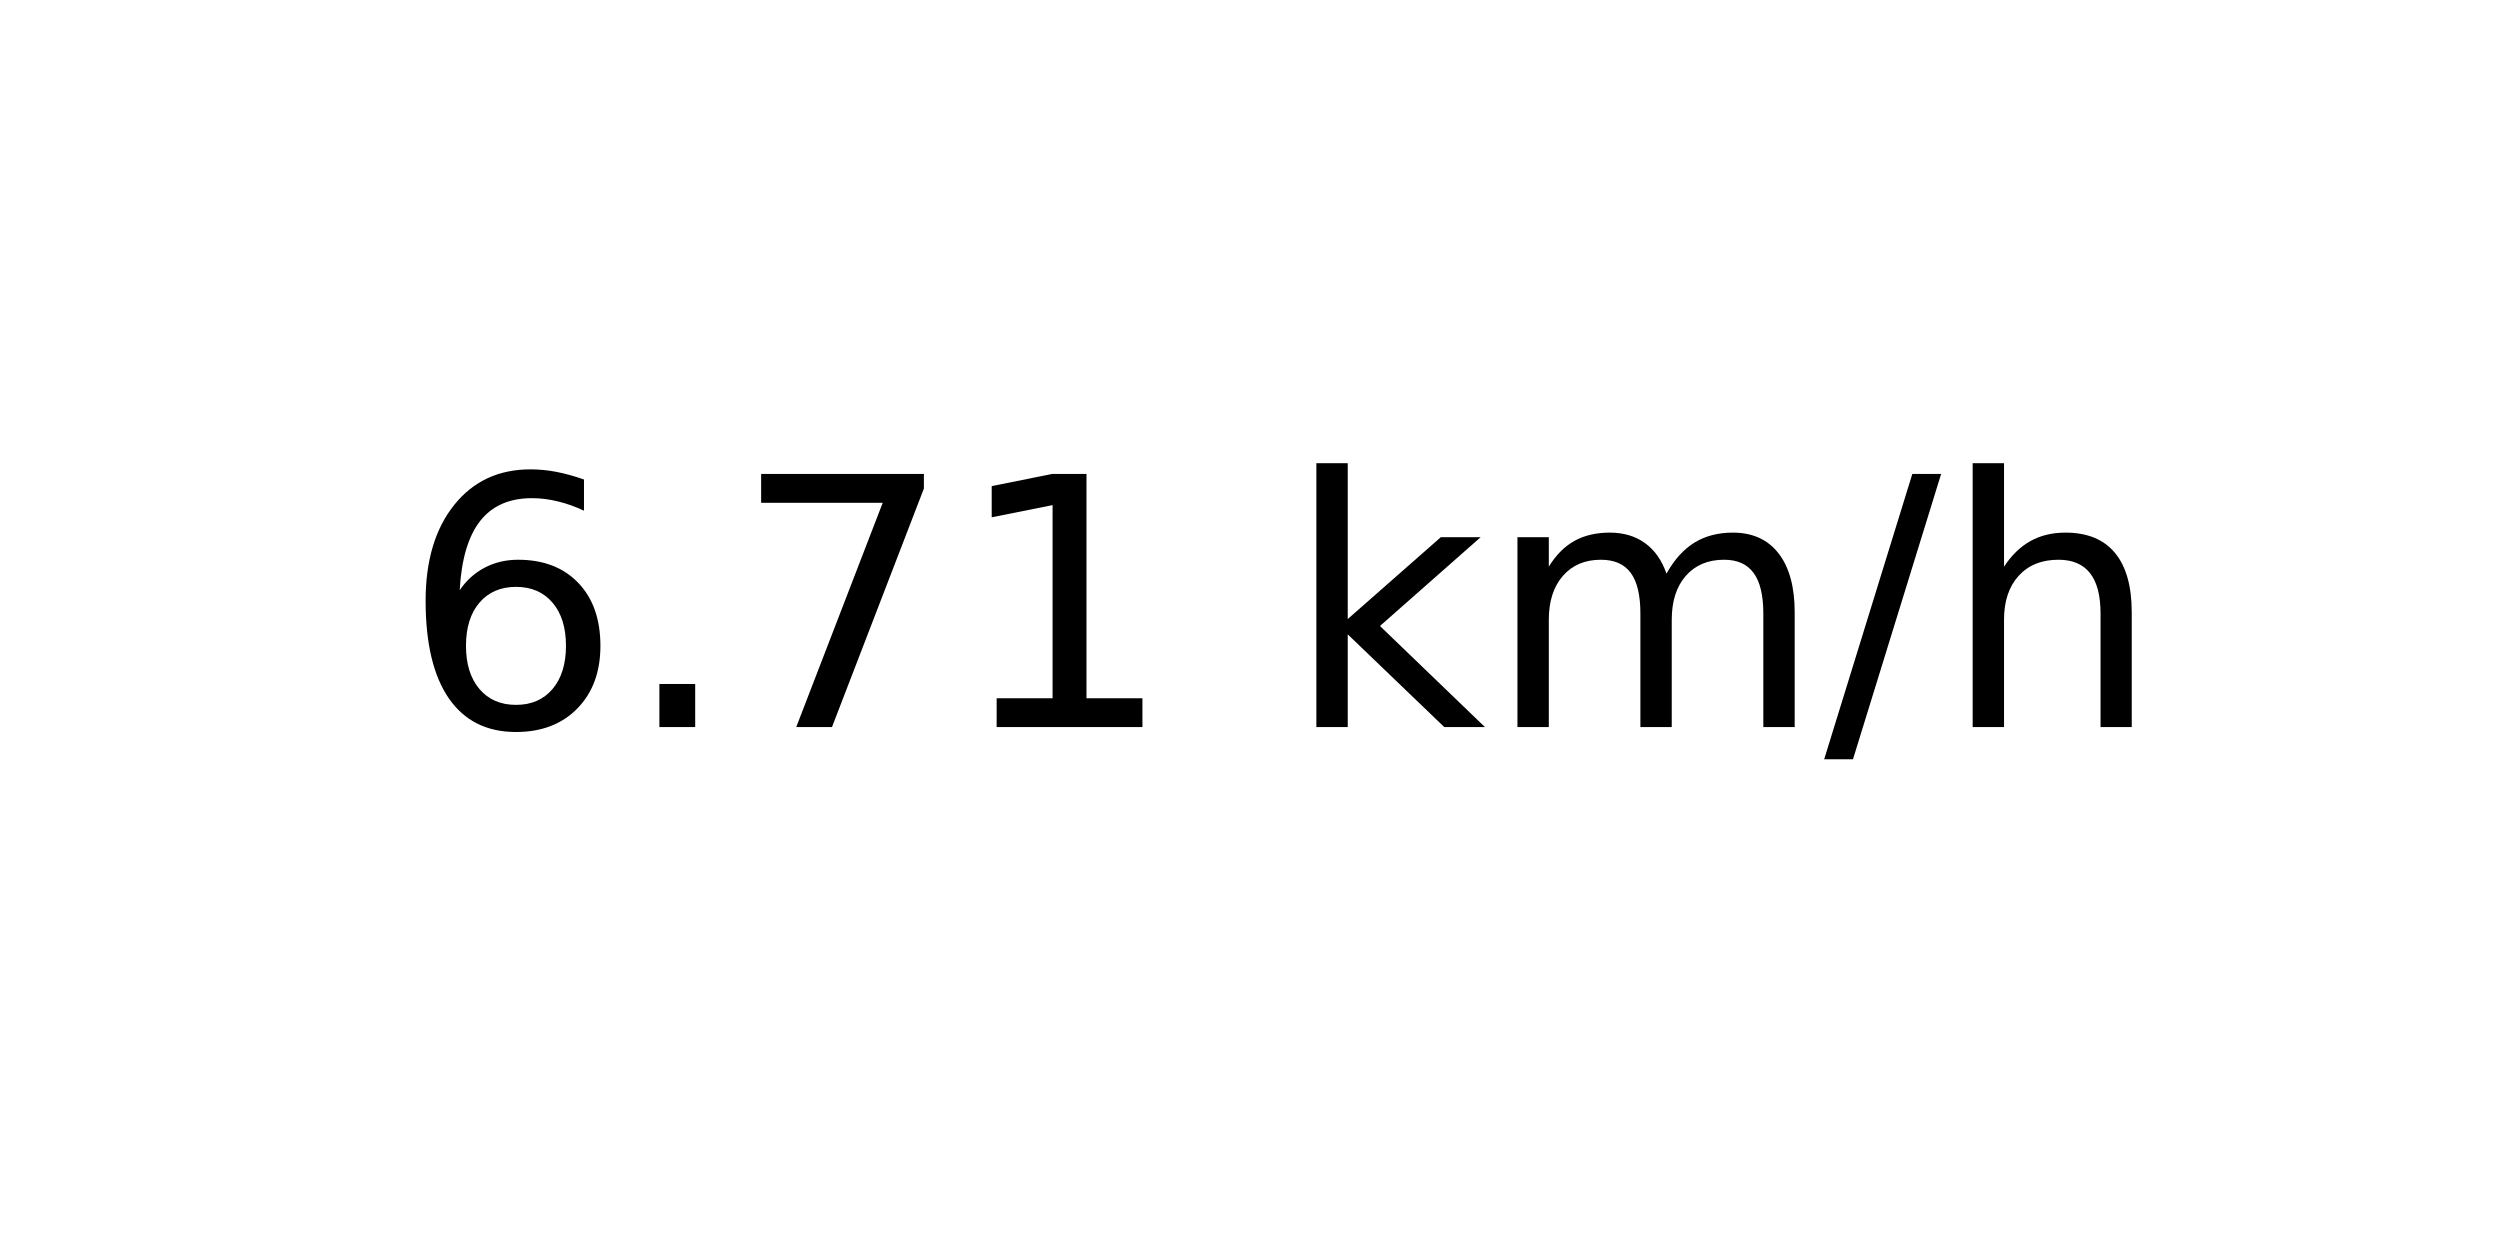
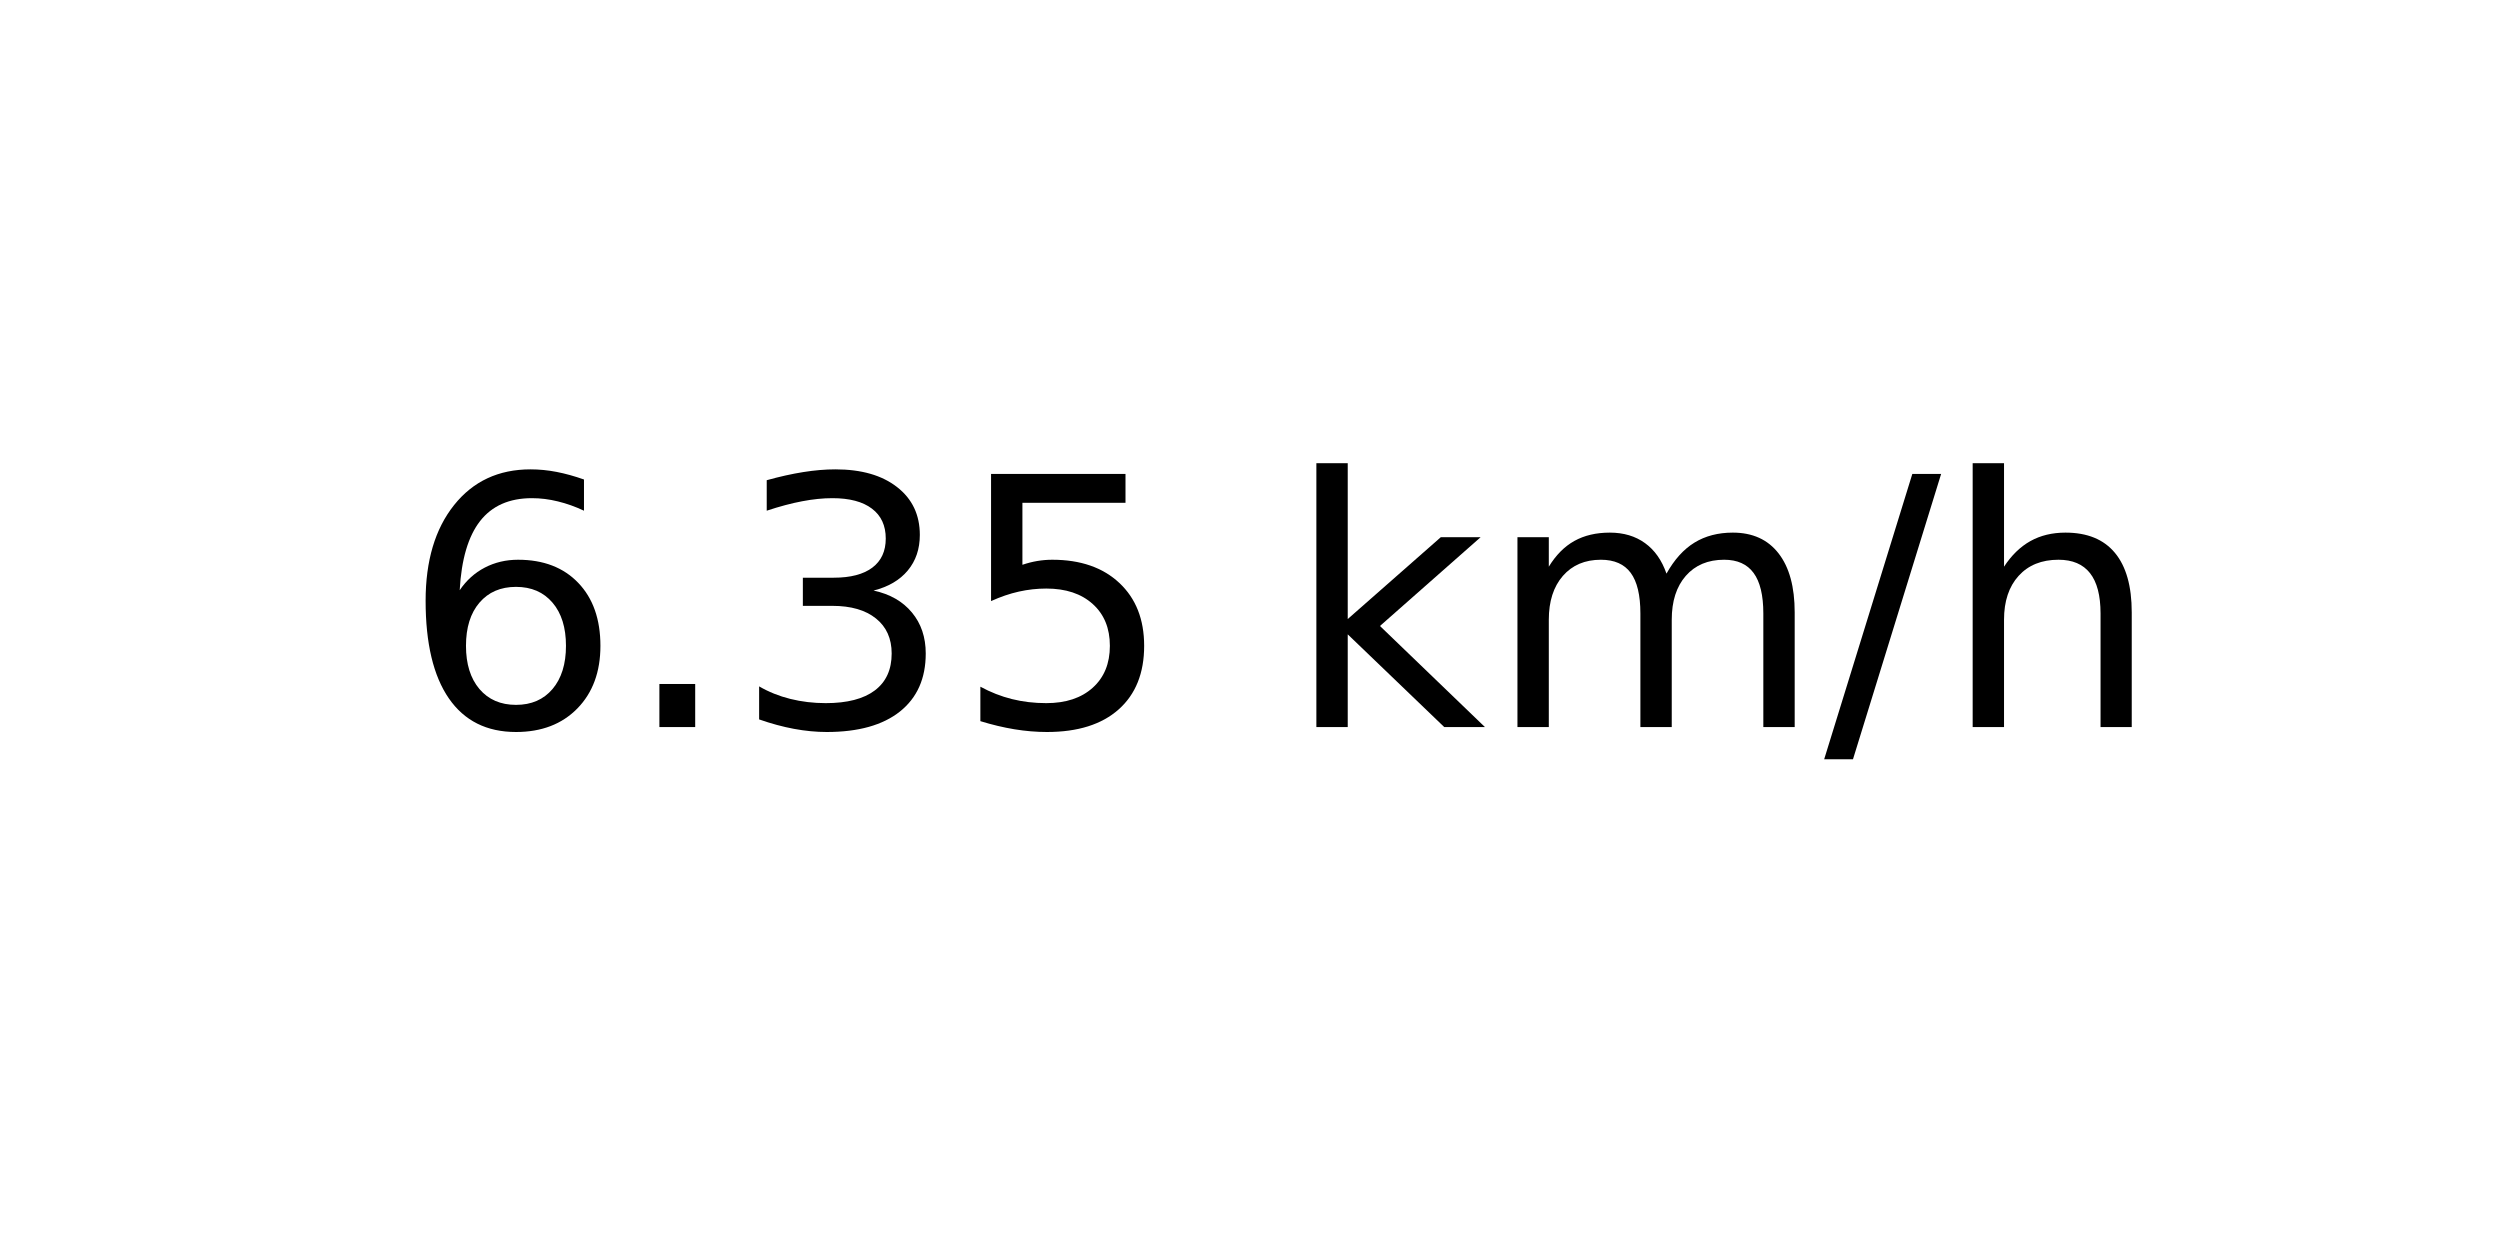
<svg xmlns="http://www.w3.org/2000/svg" xmlns:xlink="http://www.w3.org/1999/xlink" width="72pt" height="36pt" viewBox="0 0 72 36" version="1.1">
  <defs>
    <style type="text/css">*{stroke-linejoin: round; stroke-linecap: butt}</style>
  </defs>
  <g id="figure_1">
    <g id="axes_1">
      <g id="text_1">
        <g transform="translate(11.55937 20.93937) scale(0.1 -0.1)">
          <defs>
            <path id="DejaVuSans-36" d="M 2113 2584  Q 1688 2584 1439 2293  Q 1191 2003 1191 1497  Q 1191 994 1439 701  Q 1688 409 2113 409  Q 2538 409 2786 701  Q 3034 994 3034 1497  Q 3034 2003 2786 2293  Q 2538 2584 2113 2584  z M 3366 4563  L 3366 3988  Q 3128 4100 2886 4159  Q 2644 4219 2406 4219  Q 1781 4219 1451 3797  Q 1122 3375 1075 2522  Q 1259 2794 1537 2939  Q 1816 3084 2150 3084  Q 2853 3084 3261 2657  Q 3669 2231 3669 1497  Q 3669 778 3244 343  Q 2819 -91 2113 -91  Q 1303 -91 875 529  Q 447 1150 447 2328  Q 447 3434 972 4092  Q 1497 4750 2381 4750  Q 2619 4750 2861 4703  Q 3103 4656 3366 4563  z " transform="scale(0.015625)" />
            <path id="DejaVuSans-2e" d="M 684 794  L 1344 794  L 1344 0  L 684 0  L 684 794  z " transform="scale(0.015625)" />
-             <path id="DejaVuSans-37" d="M 525 4666  L 3525 4666  L 3525 4397  L 1831 0  L 1172 0  L 2766 4134  L 525 4134  L 525 4666  z " transform="scale(0.015625)" />
-             <path id="DejaVuSans-31" d="M 794 531  L 1825 531  L 1825 4091  L 703 3866  L 703 4441  L 1819 4666  L 2450 4666  L 2450 531  L 3481 531  L 3481 0  L 794 0  L 794 531  z " transform="scale(0.015625)" />
+             <path id="DejaVuSans-33" d="M 2597 2516  Q 3050 2419 3304 2112  Q 3559 1806 3559 1356  Q 3559 666 3084 287  Q 2609 -91 1734 -91  Q 1441 -91 1130 -33  Q 819 25 488 141  L 488 750  Q 750 597 1062 519  Q 1375 441 1716 441  Q 2309 441 2620 675  Q 2931 909 2931 1356  Q 2931 1769 2642 2001  Q 2353 2234 1838 2234  L 1294 2234  L 1294 2753  L 1863 2753  Q 2328 2753 2575 2939  Q 2822 3125 2822 3475  Q 2822 3834 2567 4026  Q 2313 4219 1838 4219  Q 1578 4219 1281 4162  Q 984 4106 628 3988  L 628 4550  Q 988 4650 1302 4700  Q 1616 4750 1894 4750  Q 2613 4750 3031 4423  Q 3450 4097 3450 3541  Q 3450 3153 3228 2886  Q 3006 2619 2597 2516  z " transform="scale(0.015625)" />
+             <path id="DejaVuSans-35" d="M 691 4666  L 3169 4666  L 3169 4134  L 1269 4134  L 1269 2991  Q 1406 3038 1543 3061  Q 1681 3084 1819 3084  Q 2600 3084 3056 2656  Q 3513 2228 3513 1497  Q 3513 744 3044 326  Q 2575 -91 1722 -91  Q 1428 -91 1123 -41  Q 819 9 494 109  L 494 744  Q 775 591 1075 516  Q 1375 441 1709 441  Q 2250 441 2565 725  Q 2881 1009 2881 1497  Q 2881 1984 2565 2268  Q 2250 2553 1709 2553  Q 1456 2553 1204 2497  Q 953 2441 691 2322  L 691 4666  z " transform="scale(0.015625)" />
            <path id="DejaVuSans-20" transform="scale(0.015625)" />
            <path id="DejaVuSans-6b" d="M 581 4863  L 1159 4863  L 1159 1991  L 2875 3500  L 3609 3500  L 1753 1863  L 3688 0  L 2938 0  L 1159 1709  L 1159 0  L 581 0  L 581 4863  z " transform="scale(0.015625)" />
            <path id="DejaVuSans-6d" d="M 3328 2828  Q 3544 3216 3844 3400  Q 4144 3584 4550 3584  Q 5097 3584 5394 3201  Q 5691 2819 5691 2113  L 5691 0  L 5113 0  L 5113 2094  Q 5113 2597 4934 2840  Q 4756 3084 4391 3084  Q 3944 3084 3684 2787  Q 3425 2491 3425 1978  L 3425 0  L 2847 0  L 2847 2094  Q 2847 2600 2669 2842  Q 2491 3084 2119 3084  Q 1678 3084 1418 2786  Q 1159 2488 1159 1978  L 1159 0  L 581 0  L 581 3500  L 1159 3500  L 1159 2956  Q 1356 3278 1631 3431  Q 1906 3584 2284 3584  Q 2666 3584 2933 3390  Q 3200 3197 3328 2828  z " transform="scale(0.015625)" />
            <path id="DejaVuSans-2f" d="M 1625 4666  L 2156 4666  L 531 -594  L 0 -594  L 1625 4666  z " transform="scale(0.015625)" />
            <path id="DejaVuSans-68" d="M 3513 2113  L 3513 0  L 2938 0  L 2938 2094  Q 2938 2591 2744 2837  Q 2550 3084 2163 3084  Q 1697 3084 1428 2787  Q 1159 2491 1159 1978  L 1159 0  L 581 0  L 581 4863  L 1159 4863  L 1159 2956  Q 1366 3272 1645 3428  Q 1925 3584 2291 3584  Q 2894 3584 3203 3211  Q 3513 2838 3513 2113  z " transform="scale(0.015625)" />
          </defs>
          <use xlink:href="#DejaVuSans-36" />
          <use xlink:href="#DejaVuSans-2e" x="63.623" />
-           <use xlink:href="#DejaVuSans-37" x="95.41" />
-           <use xlink:href="#DejaVuSans-31" x="159.033" />
+           <use xlink:href="#DejaVuSans-33" x="95.41" />
+           <use xlink:href="#DejaVuSans-35" x="159.033" />
          <use xlink:href="#DejaVuSans-20" x="222.656" />
          <use xlink:href="#DejaVuSans-6b" x="254.443" />
          <use xlink:href="#DejaVuSans-6d" x="312.354" />
          <use xlink:href="#DejaVuSans-2f" x="409.766" />
          <use xlink:href="#DejaVuSans-68" x="443.457" />
        </g>
      </g>
    </g>
  </g>
</svg>
